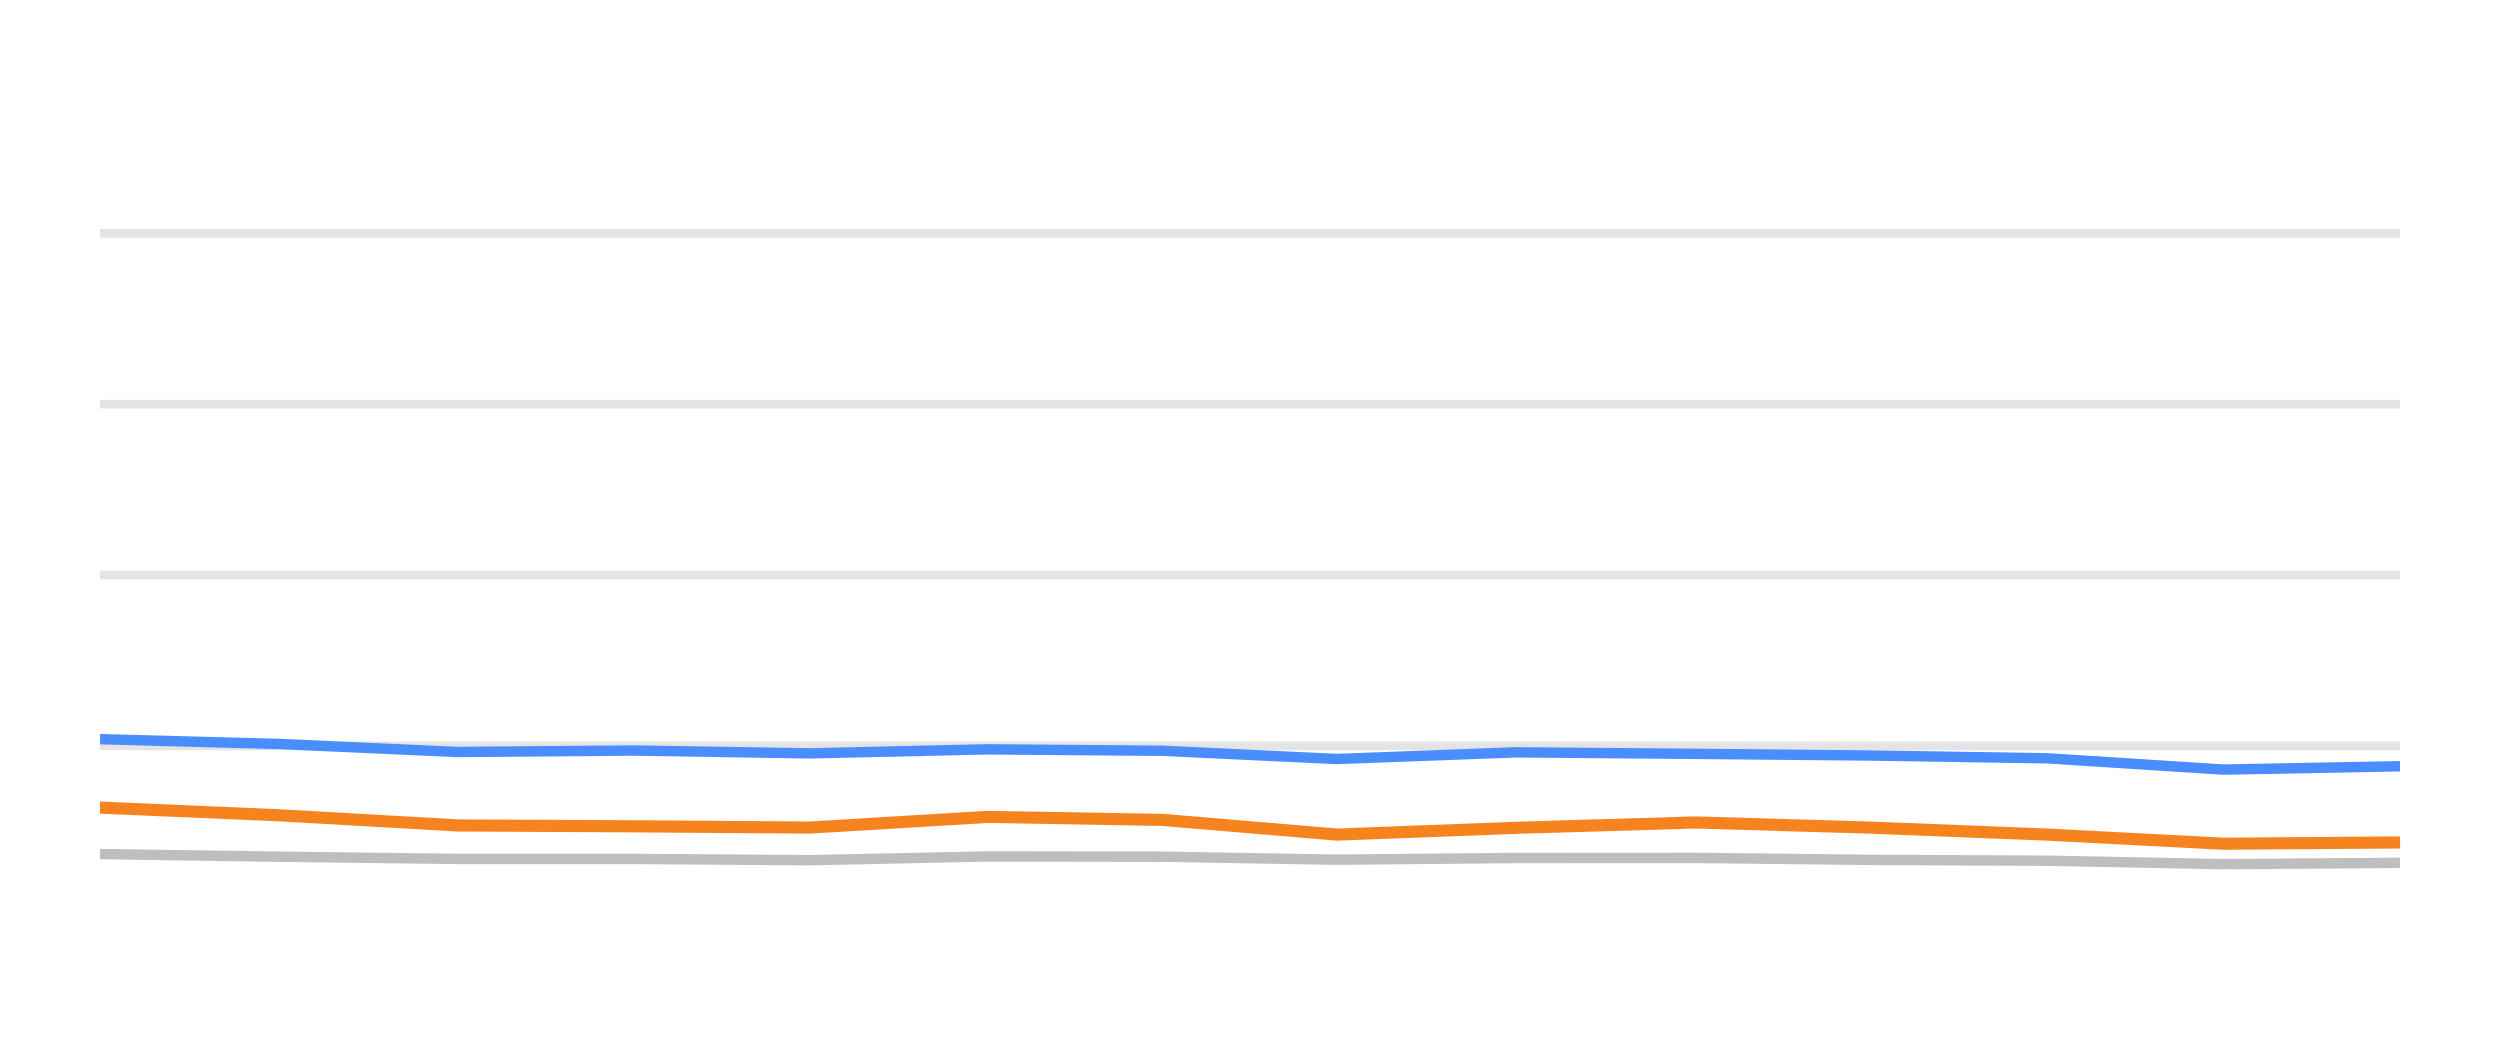
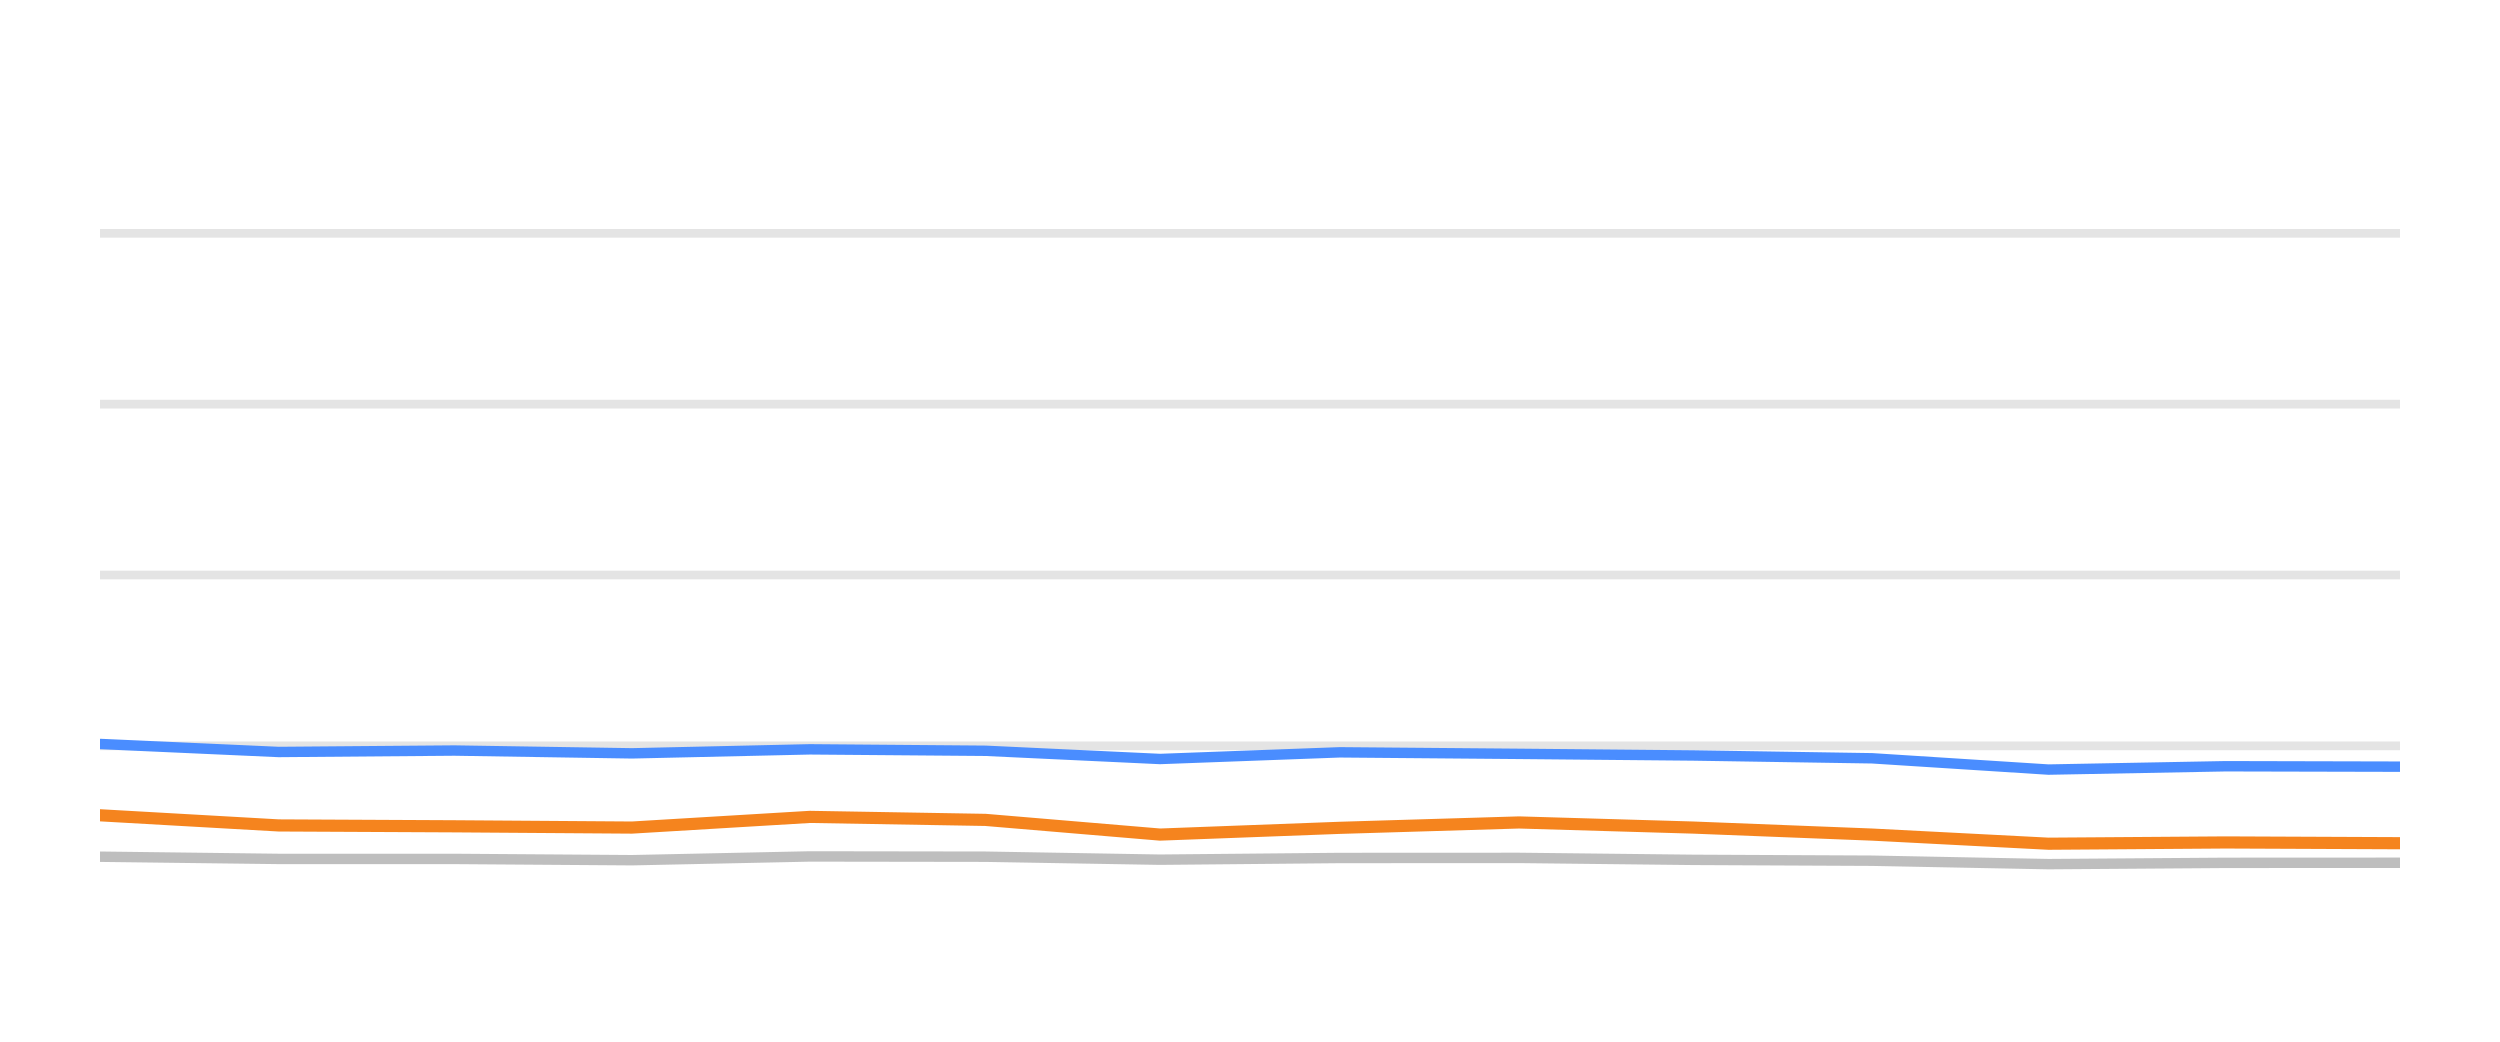
<svg xmlns="http://www.w3.org/2000/svg" width="144pt" height="60pt" viewBox="0 0 144 60" version="1.1">
  <defs>
    <style type="text/css">*{stroke-linejoin: round; stroke-linecap: butt}</style>
  </defs>
  <g id="figure_1">
    <g id="patch_1">
      <path d="M 0 60  L 144 60  L 144 0  L 0 0  L 0 60  z " style="fill: none; opacity: 0" />
    </g>
    <g id="axes_1">
      <g id="patch_2">
        <path d="M 5.76 52.8  L 138.24 52.8  L 138.24 3.6  L 5.76 3.6  L 5.76 52.8  z " style="fill: none" />
      </g>
      <g id="matplotlib.axis_1" />
      <g id="matplotlib.axis_2" />
      <g id="line2d_1">
-         <path d="M 5.76 42.96  L 138.24 42.96  " clip-path="url(#pc584abaa41)" style="fill: none; stroke: #b2b2b2; stroke-opacity: 0.35; stroke-width: 0.5; stroke-linecap: square" />
+         <path d="M 5.76 42.96  L 138.24 42.96  " clip-path="url(#pa19289ea60)" style="fill: none; stroke: #b2b2b2; stroke-opacity: 0.35; stroke-width: 0.5; stroke-linecap: square" />
      </g>
      <g id="line2d_2">
-         <path d="M 5.76 33.12  L 138.24 33.12  " clip-path="url(#pc584abaa41)" style="fill: none; stroke: #b2b2b2; stroke-opacity: 0.35; stroke-width: 0.5; stroke-linecap: square" />
+         <path d="M 5.76 33.12  L 138.24 33.12  " clip-path="url(#pa19289ea60)" style="fill: none; stroke: #b2b2b2; stroke-opacity: 0.35; stroke-width: 0.5; stroke-linecap: square" />
      </g>
      <g id="line2d_3">
-         <path d="M 5.76 23.28  L 138.24 23.28  " clip-path="url(#pc584abaa41)" style="fill: none; stroke: #b2b2b2; stroke-opacity: 0.35; stroke-width: 0.5; stroke-linecap: square" />
+         <path d="M 5.76 23.28  L 138.24 23.28  " clip-path="url(#pa19289ea60)" style="fill: none; stroke: #b2b2b2; stroke-opacity: 0.35; stroke-width: 0.5; stroke-linecap: square" />
      </g>
      <g id="line2d_4">
-         <path d="M 5.76 13.44  L 138.24 13.44  " clip-path="url(#pc584abaa41)" style="fill: none; stroke: #b2b2b2; stroke-opacity: 0.35; stroke-width: 0.5; stroke-linecap: square" />
+         <path d="M 5.76 13.44  L 138.24 13.44  " clip-path="url(#pa19289ea60)" style="fill: none; stroke: #b2b2b2; stroke-opacity: 0.35; stroke-width: 0.5; stroke-linecap: square" />
      </g>
      <g id="line2d_5">
-         <path d="M 5.76 49.194  L 16.081 49.346  L 26.35 49.474  L 36.447 49.474  L 46.653 49.548  L 56.88 49.331  L 66.972 49.346  L 77.002 49.518  L 87.333 49.42  L 97.636 49.415  L 107.652 49.528  L 117.926 49.577  L 128.063 49.774  L 138.24 49.7  " clip-path="url(#pc584abaa41)" style="fill: none; stroke: #bebebe; stroke-width: 0.6; stroke-linecap: round" />
+         <path d="M 5.76 49.346  L 16.052 49.474  L 26.171 49.474  L 36.4 49.548  L 46.651 49.331  L 56.765 49.346  L 66.818 49.518  L 77.172 49.42  L 87.499 49.415  L 97.537 49.528  L 107.834 49.577  L 117.994 49.774  L 128.194 49.7  L 138.24 49.695  " clip-path="url(#pa19289ea60)" style="fill: none; stroke: #bebebe; stroke-width: 0.6; stroke-linecap: round" />
      </g>
      <g id="line2d_6">
-         <path d="M 5.76 42.576  L 16.081 42.852  L 26.35 43.314  L 36.447 43.231  L 46.653 43.393  L 56.88 43.162  L 66.972 43.245  L 77.002 43.718  L 87.333 43.334  L 97.636 43.422  L 107.652 43.516  L 117.926 43.678  L 128.063 44.328  L 138.24 44.136  " clip-path="url(#pc584abaa41)" style="fill: none; stroke: #4a8dff; stroke-width: 0.6; stroke-linecap: round" />
+         <path d="M 5.76 42.852  L 16.052 43.314  L 26.171 43.231  L 36.4 43.393  L 46.651 43.162  L 56.765 43.245  L 66.818 43.718  L 77.172 43.334  L 87.499 43.422  L 97.537 43.516  L 107.834 43.678  L 117.994 44.328  L 128.194 44.136  L 138.24 44.16  " clip-path="url(#pa19289ea60)" style="fill: none; stroke: #4a8dff; stroke-width: 0.6; stroke-linecap: round" />
      </g>
      <g id="line2d_7">
-         <path d="M 5.76 46.517  L 16.081 46.96  L 26.35 47.545  L 36.447 47.595  L 46.653 47.668  L 56.88 47.053  L 66.972 47.226  L 77.002 48.072  L 87.333 47.683  L 97.636 47.373  L 107.652 47.668  L 117.926 48.072  L 128.063 48.598  L 138.24 48.525  " clip-path="url(#pc584abaa41)" style="fill: none; stroke: #f5841e; stroke-width: 0.7; stroke-linecap: round" />
+         <path d="M 5.76 46.96  L 16.052 47.545  L 26.171 47.595  L 36.4 47.668  L 46.651 47.053  L 56.765 47.226  L 66.818 48.072  L 77.172 47.683  L 87.499 47.373  L 97.537 47.668  L 107.834 48.072  L 117.994 48.598  L 128.194 48.525  L 138.24 48.569  " clip-path="url(#pa19289ea60)" style="fill: none; stroke: #f5841e; stroke-width: 0.7; stroke-linecap: round" />
      </g>
    </g>
  </g>
  <defs>
-     <clipPath id="pc584abaa41">
+     <clipPath id="pa19289ea60">
      <rect x="5.76" y="3.6" width="132.48" height="49.2" />
    </clipPath>
  </defs>
</svg>
